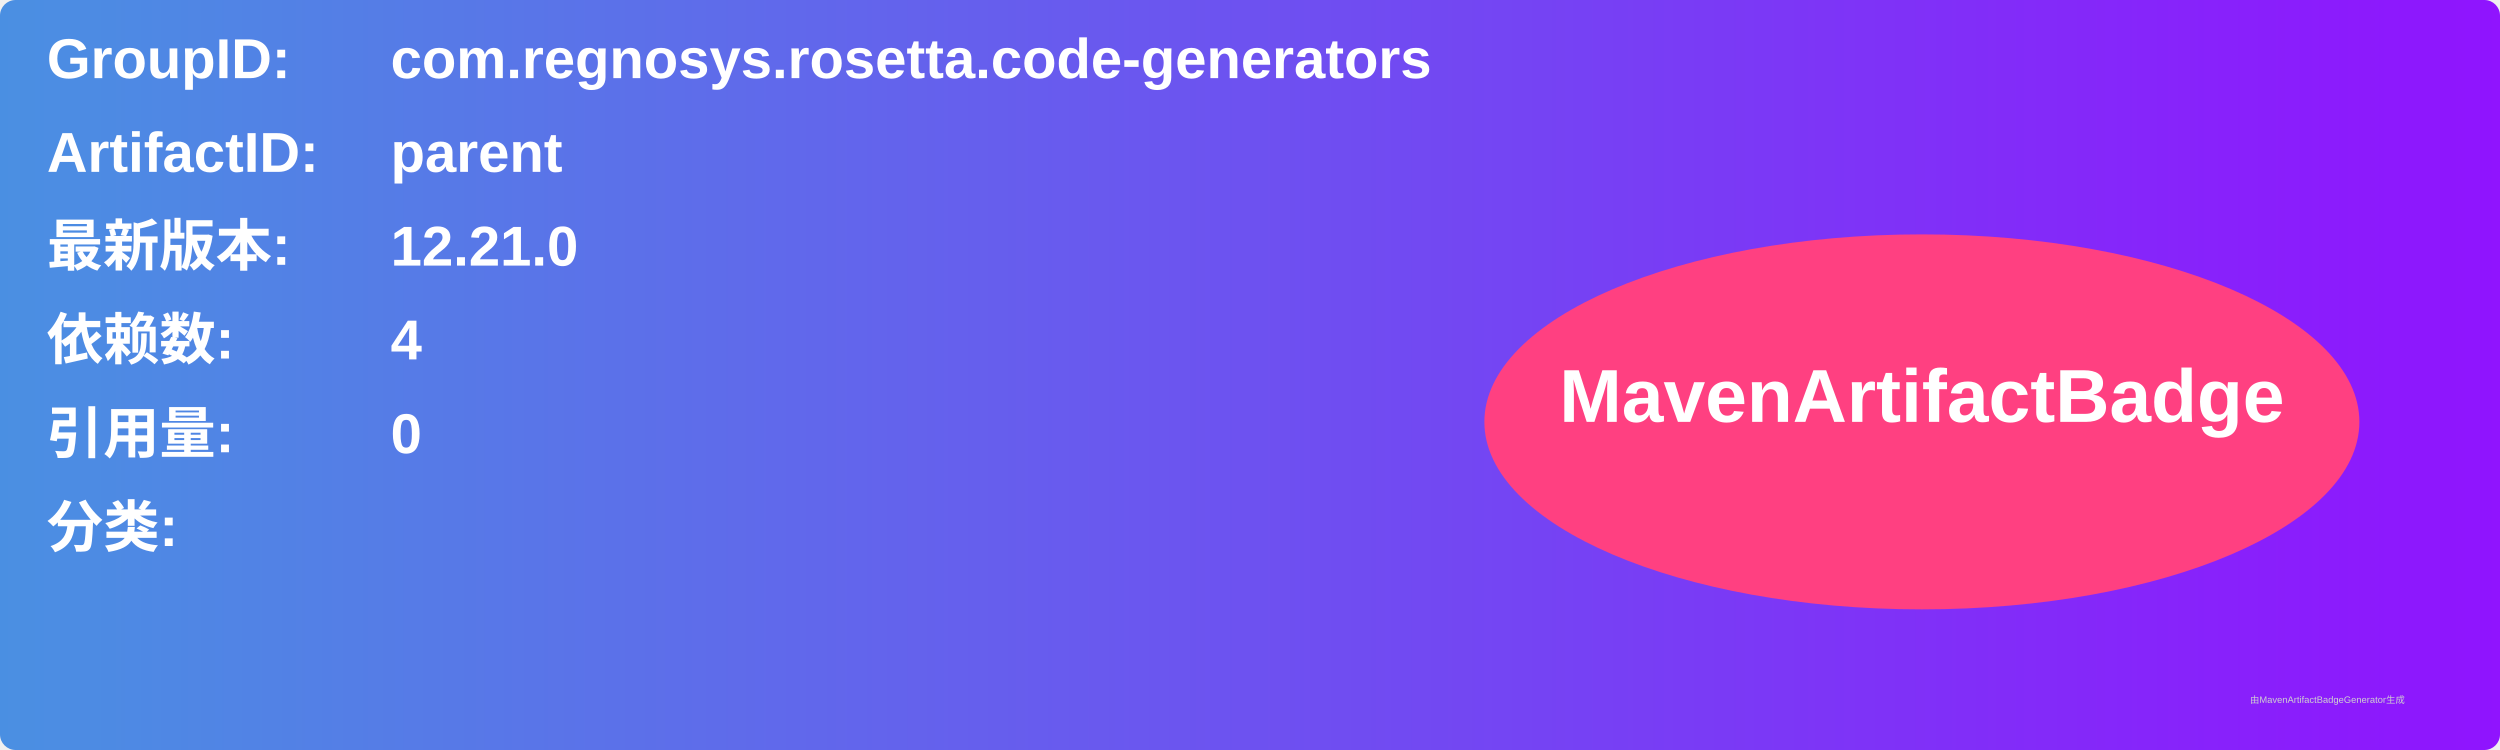
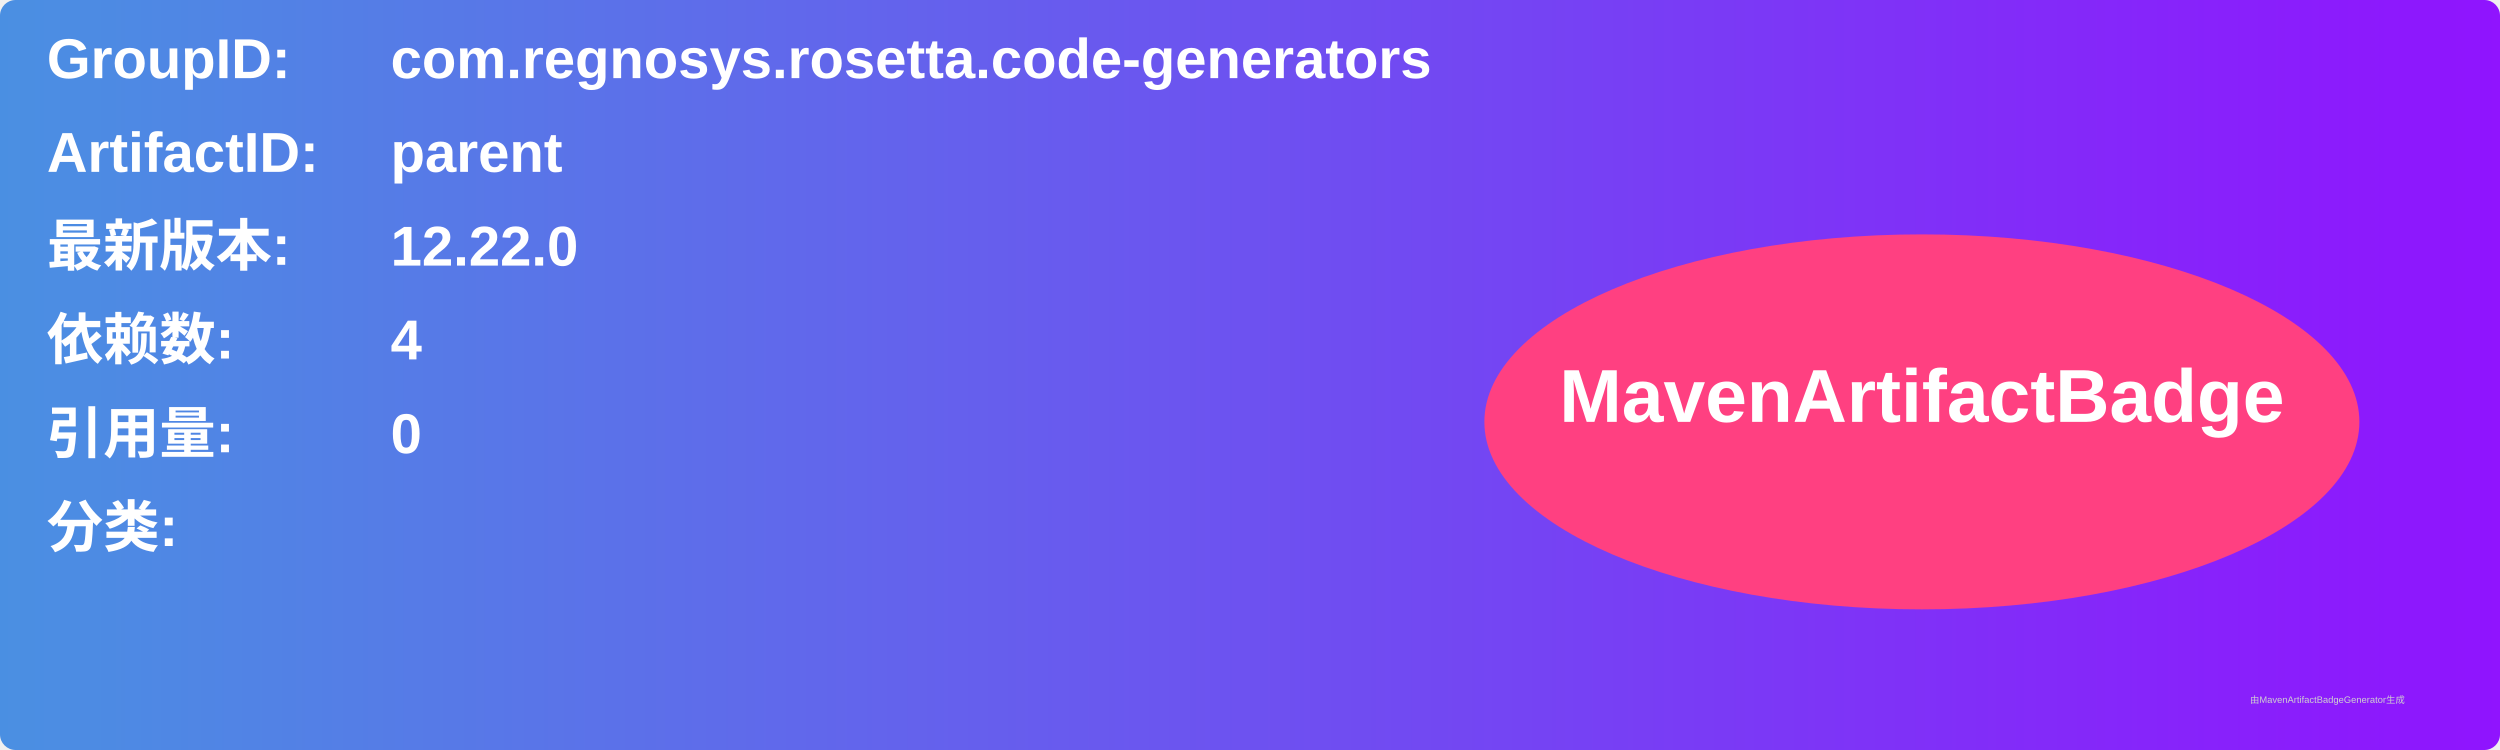
<svg xmlns="http://www.w3.org/2000/svg" width="800" height="240" viewBox="0 0 800 240">
  <linearGradient id="grad" x1="0%" y1="0%" x2="100%" y2="0%">
    <stop offset="0%" stop-color="#4a90e2" />
    <stop offset="100%" stop-color="#9013fe" />
  </linearGradient>
  <rect width="100%" height="100%" rx="5" ry="5" fill="url(#grad)" />
  <g transform="translate(15, 15)">
    <text x="0" y="10" font-family="Arial" font-size="18" fill="white" font-weight="bold" width="260">GroupID:</text>
    <text x="110" y="10" font-family="Arial" font-size="18" fill="white" font-weight="bold" width="460">com.regnosys.rosetta.code-generators</text>
    <text x="0" y="40" font-family="Arial" font-size="18" fill="white" font-weight="bold" width="260">ArtifactID:</text>
    <text x="110" y="40" font-family="Arial" font-size="18" fill="white" font-weight="bold" width="460">parent</text>
    <text x="0" y="70" font-family="Arial" font-size="18" fill="white" font-weight="bold">最新版本:</text>
    <text x="110" y="70" font-family="Arial" font-size="18" fill="white" font-weight="bold">
-       <tspan font-weight="bold">12.21.0</tspan>
+       <tspan font-weight="bold">12.22.0</tspan>
    </text>
    <text x="0" y="100" font-family="Arial" font-size="18" fill="white" font-weight="bold">依赖数: </text>
    <text x="110" y="100" font-family="Arial" font-size="18" fill="white">
      <tspan font-weight="bold">4</tspan>
    </text>
    <text x="0" y="130" font-family="Arial" font-size="18" fill="white" font-weight="bold">引用量: </text>
    <text x="110" y="130" font-family="Arial" font-size="18" fill="white">
      <tspan font-weight="bold">0</tspan>
    </text>
    <text x="0" y="160" font-family="Arial" font-size="18" fill="white" font-weight="bold">分类:</text>
    <text x="10" y="190" font-family="Arial" font-size="10" fill="white">
      <tspan font-weight="bold" />
    </text>
    <ellipse cx="600" cy="120" rx="140" ry="60" fill="#ff4081" />
    <text x="600" y="120" text-anchor="middle" font-family="Arial" font-size="24" fill="white" font-weight="bold">MavenArtifactBadge</text>
  </g>
  <text x="720" y="225" font-family="Arial" font-size="3" fill="#d0d0d0">由MavenArtifactBadgeGenerator生成</text>
</svg>
